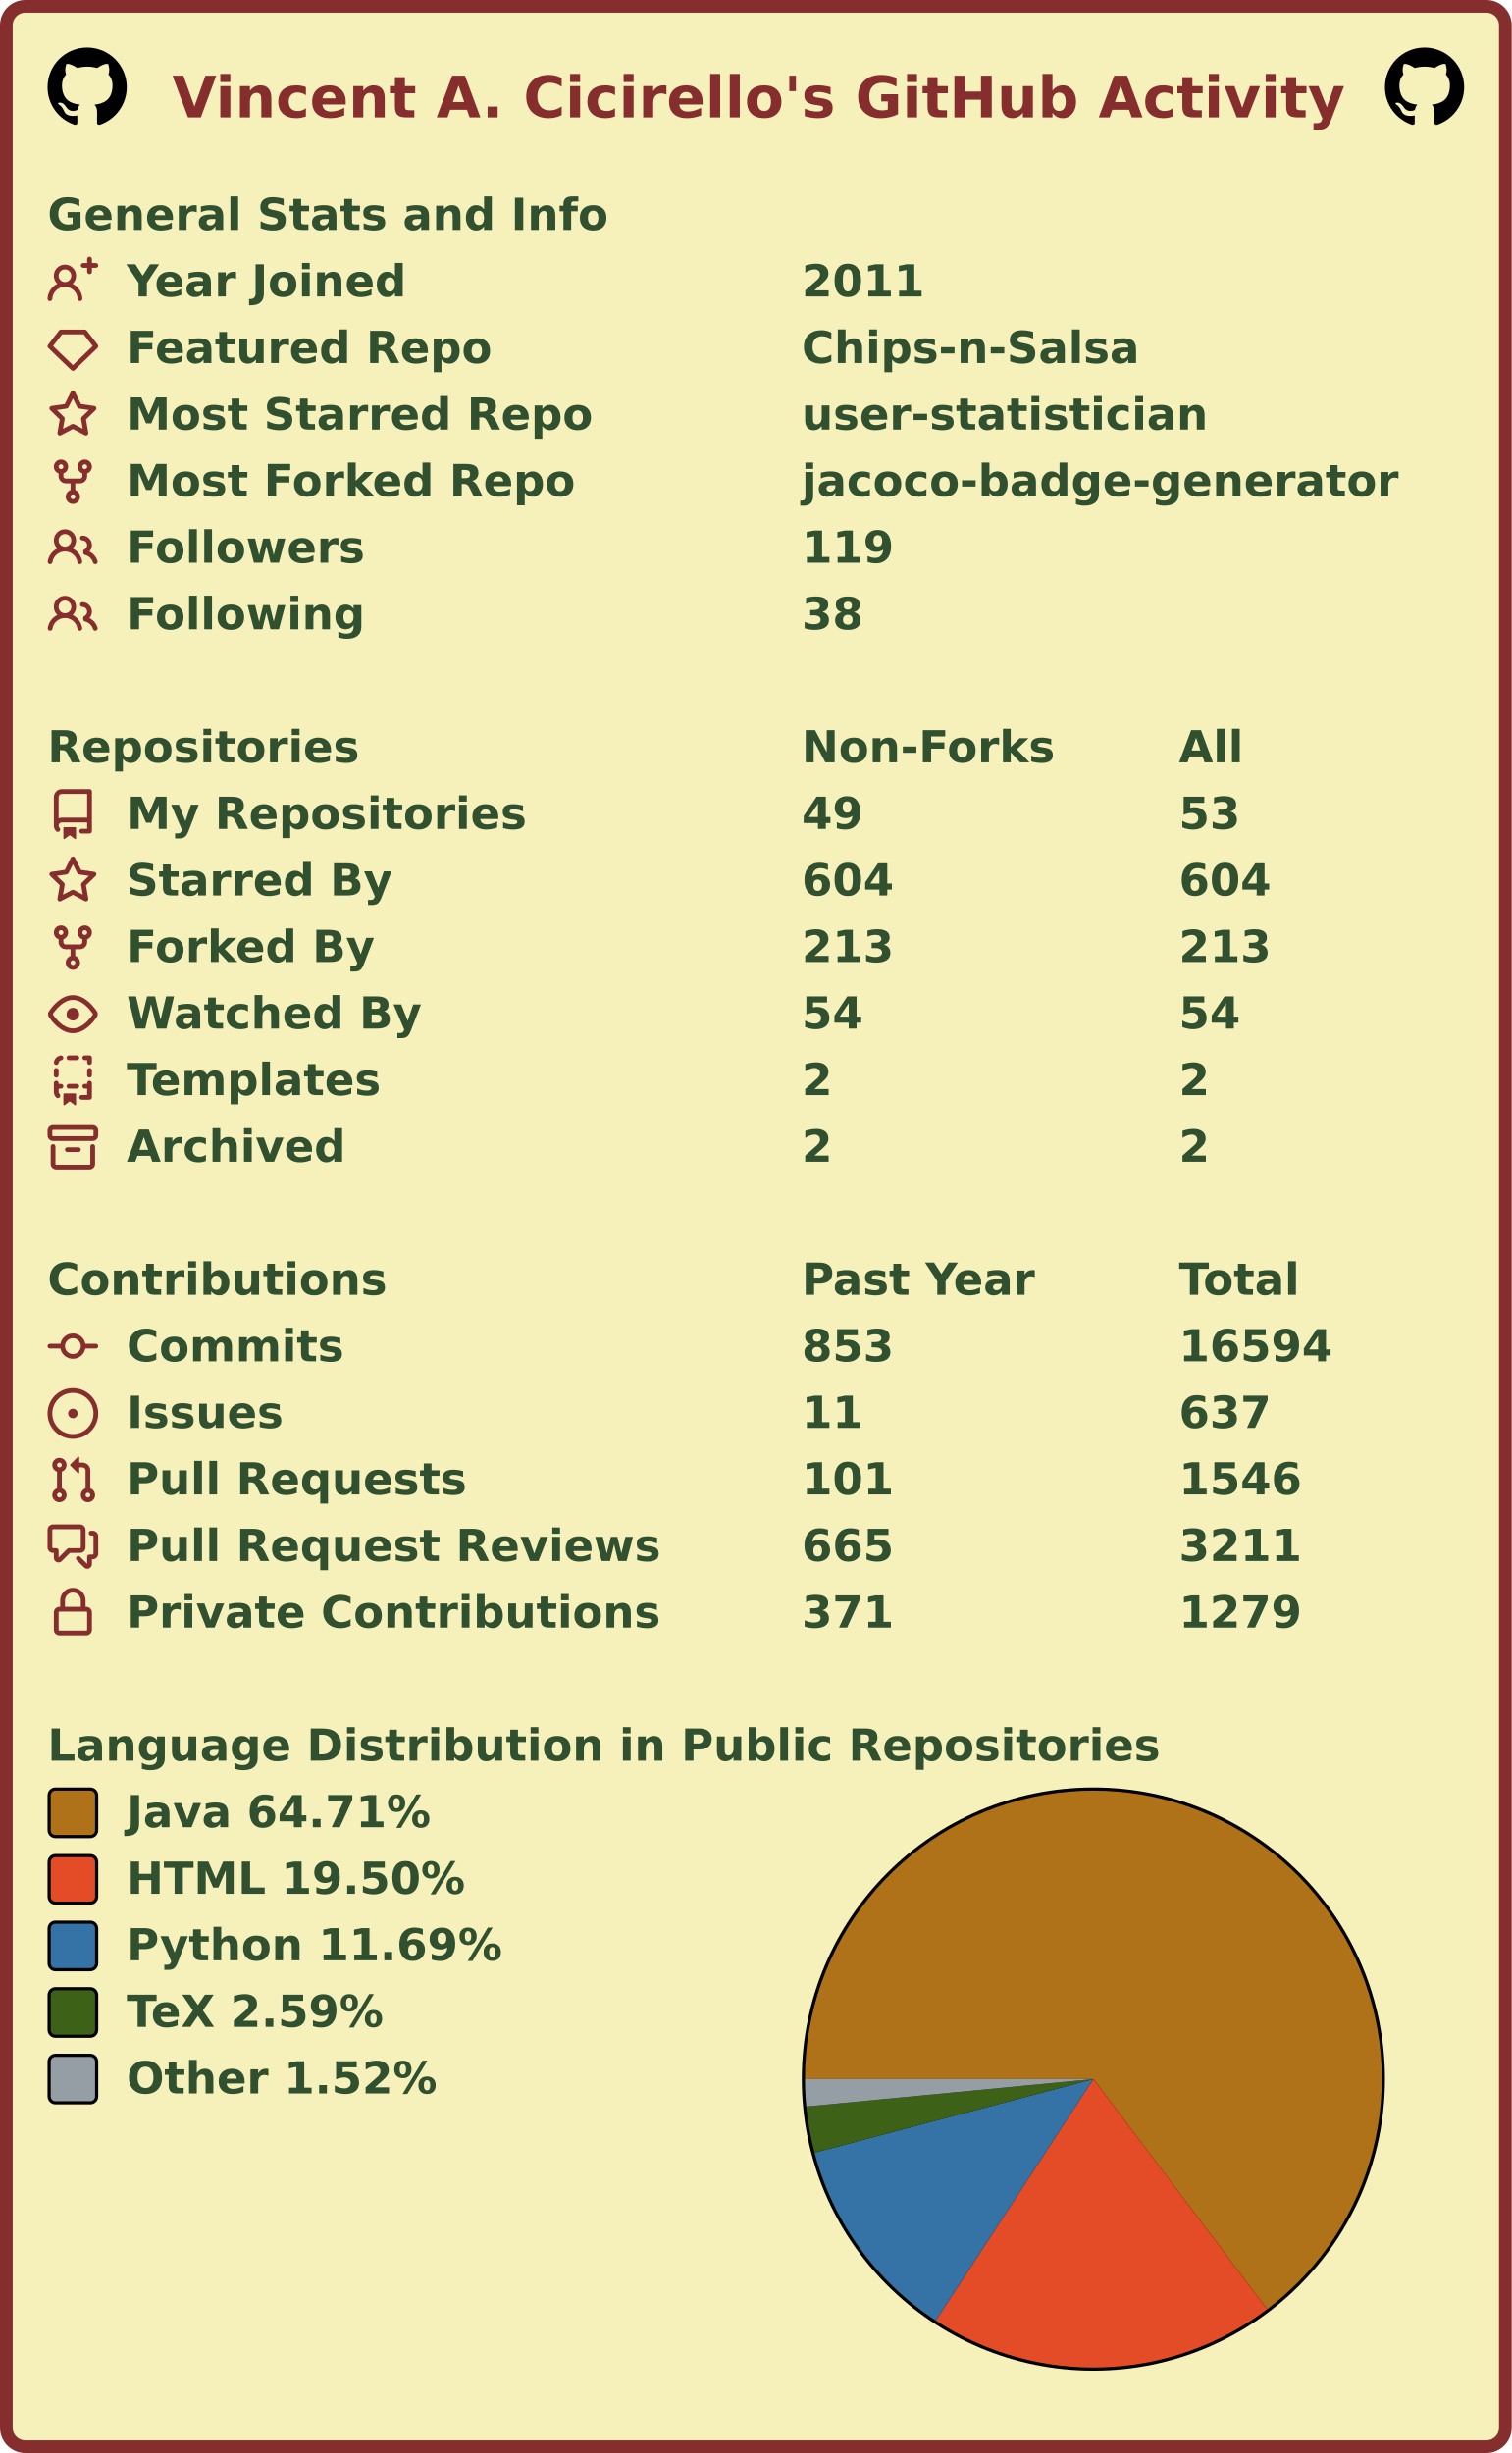
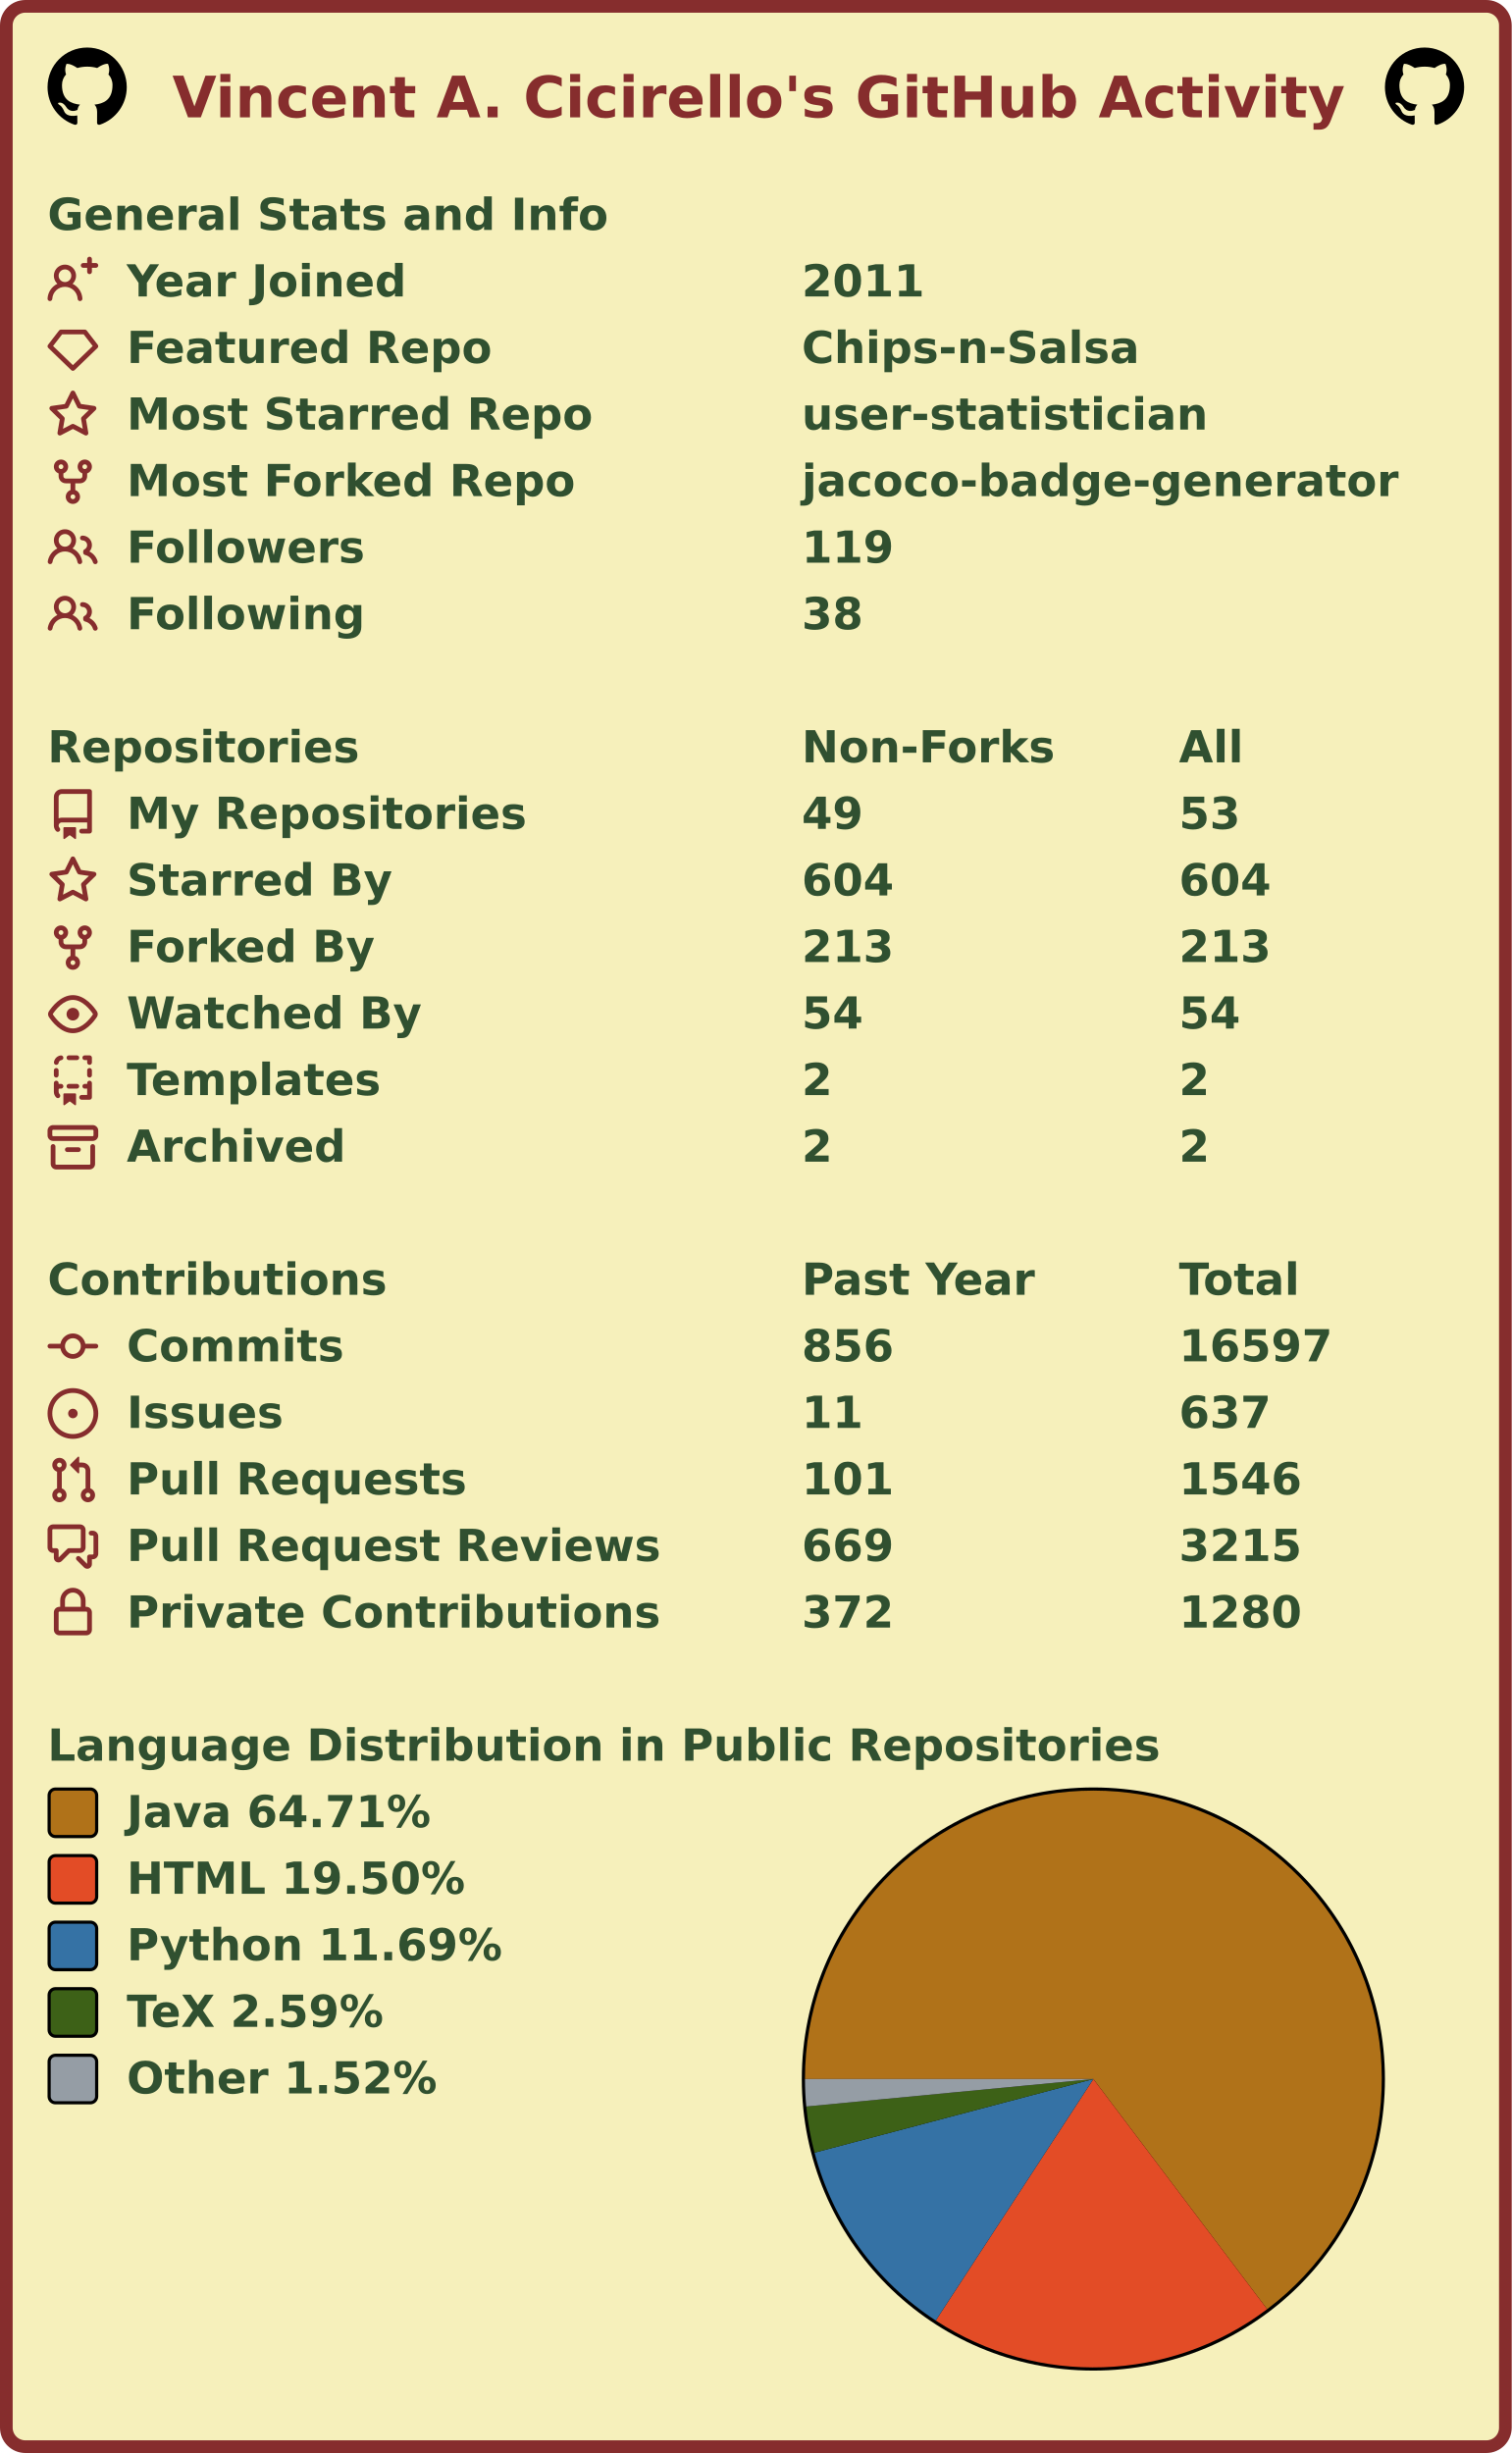
<svg xmlns="http://www.w3.org/2000/svg" width="477" height="774" viewBox="0 0 477 774" lang="en" xml:lang="en">
  <rect x="2" y="2" stroke-width="4" rx="6" width="473" height="770" stroke="#862d2d" fill="#f6f0bb" />
  <g font-weight="600" font-size="110pt" font-family="Verdana,Geneva,DejaVu Sans,sans-serif" text-rendering="geometricPrecision">
    <text x="442" y="301" lengthAdjust="spacingAndGlyphs" textLength="2985" transform="scale(0.123)" fill="#862d2d">Vincent A. Cicirello's GitHub Activity</text>
    <svg x="15" y="15" width="25" height="25" viewBox="0 0 16 16">
      <path fill="#000000" fill-rule="evenodd" d="M8 0C3.58 0 0 3.58 0 8c0 3.54 2.29 6.53 5.47 7.59.4.07.55-.17.55-.38 0-.19-.01-.82-.01-1.49-2.01.37-2.53-.49-2.69-.94-.09-.23-.48-.94-.82-1.13-.28-.15-.68-.52-.01-.53.63-.01 1.08.58 1.23.82.72 1.21 1.87.87 2.33.66.07-.52.28-.87.51-1.07-1.78-.2-3.64-.89-3.64-3.95 0-.87.31-1.59.82-2.15-.08-.2-.36-1.02.08-2.12 0 0 .67-.21 2.2.82.64-.18 1.32-.27 2-.27.68 0 1.36.09 2 .27 1.53-1.04 2.2-.82 2.2-.82.44 1.1.16 1.92.08 2.12.51.56.82 1.27.82 2.15 0 3.07-1.87 3.75-3.65 3.95.29.25.54.73.54 1.48 0 1.07-.01 1.93-.01 2.2 0 .21.15.46.55.38A8.013 8.013 0 0016 8c0-4.42-3.58-8-8-8z" />
    </svg>
    <svg x="437" y="15" width="25" height="25" viewBox="0 0 16 16">
      <path fill="#000000" fill-rule="evenodd" d="M8 0C3.58 0 0 3.58 0 8c0 3.54 2.29 6.53 5.47 7.59.4.07.55-.17.55-.38 0-.19-.01-.82-.01-1.49-2.01.37-2.53-.49-2.69-.94-.09-.23-.48-.94-.82-1.13-.28-.15-.68-.52-.01-.53.63-.01 1.08.58 1.23.82.72 1.21 1.87.87 2.33.66.07-.52.28-.87.51-1.07-1.78-.2-3.64-.89-3.64-3.95 0-.87.31-1.59.82-2.15-.08-.2-.36-1.02.08-2.12 0 0 .67-.21 2.2.82.64-.18 1.32-.27 2-.27.68 0 1.36.09 2 .27 1.53-1.04 2.2-.82 2.2-.82.44 1.1.16 1.92.08 2.12.51.56.82 1.27.82 2.15 0 3.07-1.87 3.75-3.65 3.95.29.25.54.73.54 1.48 0 1.07-.01 1.93-.01 2.2 0 .21.15.46.55.38A8.013 8.013 0 0016 8c0-4.42-3.58-8-8-8z" />
    </svg>
    <g transform="translate(0, 60)" fill="#305030">
      <g transform="translate(15, 0)">
        <g transform="scale(0.095)">
          <text x="0" y="132" textLength="1851" lengthAdjust="spacingAndGlyphs">General Stats and Info</text>
        </g>
      </g>
      <g transform="translate(15, 21)">
        <path fill="#862d2d" fill-rule="evenodd" d="M13.25 0a.75.75 0 01.75.75V2h1.25a.75.75 0 010 1.5H14v1.25a.75.75 0 01-1.5 0V3.5h-1.25a.75.75 0 010-1.5h1.25V.75a.75.75 0 01.75-.75zM5.5 4a2 2 0 100 4 2 2 0 000-4zm2.4 4.548a3.5 3.5 0 10-4.799 0 5.527 5.527 0 00-3.1 4.66.75.75 0 101.498.085A4.01 4.01 0 015.5 9.5a4.01 4.01 0 014.001 3.793.75.75 0 101.498-.086 5.527 5.527 0 00-3.1-4.659z" />
        <g transform="scale(0.095)">
          <text lengthAdjust="spacingAndGlyphs" textLength="932" x="263" y="132">Year Joined</text>
          <text lengthAdjust="spacingAndGlyphs" textLength="420" x="2505" y="132">2011</text>
        </g>
      </g>
      <g transform="translate(15, 42)">
        <path fill="#862d2d" fill-rule="evenodd" d="M3.637 2.291A.75.75 0 014.23 2h7.54a.75.75 0 01.593.291l3.48 4.5a.75.75 0 01-.072.999l-7.25 7a.75.75 0 01-1.042 0l-7.25-7a.75.75 0 01-.072-.999l3.48-4.5zM4.598 3.5L1.754 7.177 8 13.207l6.246-6.03L11.402 3.5H4.598z" />
        <g transform="scale(0.095)">
          <text lengthAdjust="spacingAndGlyphs" textLength="1215" x="263" y="132">Featured Repo</text>
          <text lengthAdjust="spacingAndGlyphs" textLength="1120" x="2505" y="132">Chips-n-Salsa</text>
        </g>
      </g>
      <g transform="translate(15, 63)">
        <path fill="#862d2d" fill-rule="evenodd" d="M8 .25a.75.75 0 01.673.418l1.882 3.815 4.21.612a.75.75 0 01.416 1.279l-3.046 2.97.719 4.192a.75.75 0 01-1.088.791L8 12.347l-3.766 1.98a.75.75 0 01-1.088-.79l.72-4.194L.818 6.374a.75.75 0 01.416-1.28l4.21-.611L7.327.668A.75.75 0 018 .25zm0 2.445L6.615 5.5a.75.75 0 01-.564.41l-3.097.45 2.24 2.184a.75.75 0 01.216.664l-.528 3.084 2.769-1.456a.75.75 0 01.698 0l2.77 1.456-.53-3.084a.75.75 0 01.216-.664l2.24-2.183-3.096-.45a.75.75 0 01-.564-.41L8 2.694v.001z" />
        <g transform="scale(0.095)">
          <text lengthAdjust="spacingAndGlyphs" textLength="1532" x="263" y="132">Most Starred Repo</text>
          <text lengthAdjust="spacingAndGlyphs" textLength="1320" x="2505" y="132">user-statistician</text>
        </g>
      </g>
      <g transform="translate(15, 84)">
        <path fill="#862d2d" fill-rule="evenodd" d="M5 3.25a.75.75 0 11-1.5 0 .75.75 0 011.5 0zm0 2.122a2.25 2.25 0 10-1.5 0v.878A2.25 2.25 0 005.75 8.5h1.5v2.128a2.251 2.251 0 101.5 0V8.5h1.5a2.25 2.25 0 002.25-2.25v-.878a2.25 2.25 0 10-1.5 0v.878a.75.75 0 01-.75.75h-4.5A.75.75 0 015 6.25v-.878zm3.75 7.378a.75.75 0 11-1.5 0 .75.75 0 011.5 0zm3-8.75a.75.75 0 100-1.5.75.75 0 000 1.5z" />
        <g transform="scale(0.095)">
          <text lengthAdjust="spacingAndGlyphs" textLength="1485" x="263" y="132">Most Forked Repo</text>
          <text lengthAdjust="spacingAndGlyphs" textLength="1986" x="2505" y="132">jacoco-badge-generator</text>
        </g>
      </g>
      <g transform="translate(15, 105)">
        <path fill="#862d2d" fill-rule="evenodd" d="M5.5 3.5a2 2 0 100 4 2 2 0 000-4zM2 5.5a3.5 3.5 0 115.898 2.549 5.507 5.507 0 013.034 4.084.75.75 0 11-1.482.235 4.001 4.001 0 00-7.9 0 .75.75 0 01-1.482-.236A5.507 5.507 0 013.102 8.05 3.49 3.49 0 012 5.5zM11 4a.75.75 0 100 1.5 1.5 1.5 0 01.666 2.844.75.75 0 00-.416.672v.352a.75.75 0 00.574.73c1.2.289 2.162 1.2 2.522 2.372a.75.75 0 101.434-.44 5.01 5.01 0 00-2.56-3.012A3 3 0 0011 4z" />
        <g transform="scale(0.095)">
          <text lengthAdjust="spacingAndGlyphs" textLength="778" x="263" y="132">Followers</text>
          <text lengthAdjust="spacingAndGlyphs" textLength="315" x="2505" y="132">119</text>
        </g>
      </g>
      <g transform="translate(15, 126)">
        <path fill="#862d2d" fill-rule="evenodd" d="M5.5 3.5a2 2 0 100 4 2 2 0 000-4zM2 5.5a3.5 3.5 0 115.898 2.549 5.507 5.507 0 013.034 4.084.75.75 0 11-1.482.235 4.001 4.001 0 00-7.9 0 .75.75 0 01-1.482-.236A5.507 5.507 0 013.102 8.05 3.49 3.49 0 012 5.5zM11 4a.75.75 0 100 1.5 1.5 1.5 0 01.666 2.844.75.75 0 00-.416.672v.352a.75.75 0 00.574.73c1.2.289 2.162 1.2 2.522 2.372a.75.75 0 101.434-.44 5.01 5.01 0 00-2.56-3.012A3 3 0 0011 4z" />
        <g transform="scale(0.095)">
          <text lengthAdjust="spacingAndGlyphs" textLength="780" x="263" y="132">Following</text>
          <text lengthAdjust="spacingAndGlyphs" textLength="210" x="2505" y="132">38</text>
        </g>
      </g>
    </g>
    <g transform="translate(0, 228)" fill="#305030">
      <g transform="translate(15, 0)">
        <g transform="scale(0.095)">
          <text x="0" y="132" textLength="1020" lengthAdjust="spacingAndGlyphs">Repositories</text>
          <text x="2505" y="132" textLength="832" lengthAdjust="spacingAndGlyphs">Non-Forks</text>
          <text x="3758" y="132" textLength="206" lengthAdjust="spacingAndGlyphs">All</text>
        </g>
      </g>
      <g transform="translate(15, 21)">
        <path fill="#862d2d" fill-rule="evenodd" d="M2 2.5A2.5 2.5 0 014.5 0h8.75a.75.75 0 01.75.75v12.5a.75.75 0 01-.75.75h-2.5a.75.75 0 110-1.5h1.75v-2h-8a1 1 0 00-.714 1.7.75.75 0 01-1.072 1.05A2.495 2.495 0 012 11.5v-9zm10.5-1V9h-8c-.356 0-.694.074-1 .208V2.5a1 1 0 011-1h8zM5 12.25v3.25a.25.25 0 00.4.2l1.45-1.087a.25.25 0 01.3 0L8.6 15.7a.25.25 0 00.4-.2v-3.25a.25.25 0 00-.25-.25h-3.5a.25.25 0 00-.25.25z" />
        <g transform="scale(0.095)">
          <text lengthAdjust="spacingAndGlyphs" textLength="1312" x="263" y="132">My Repositories</text>
          <text lengthAdjust="spacingAndGlyphs" textLength="210" x="2505" y="132">49</text>
          <text lengthAdjust="spacingAndGlyphs" textLength="210" x="3758" y="132">53</text>
        </g>
      </g>
      <g transform="translate(15, 42)">
        <path fill="#862d2d" fill-rule="evenodd" d="M8 .25a.75.75 0 01.673.418l1.882 3.815 4.21.612a.75.75 0 01.416 1.279l-3.046 2.97.719 4.192a.75.75 0 01-1.088.791L8 12.347l-3.766 1.98a.75.75 0 01-1.088-.79l.72-4.194L.818 6.374a.75.75 0 01.416-1.28l4.21-.611L7.327.668A.75.75 0 018 .25zm0 2.445L6.615 5.5a.75.75 0 01-.564.41l-3.097.45 2.24 2.184a.75.75 0 01.216.664l-.528 3.084 2.769-1.456a.75.75 0 01.698 0l2.77 1.456-.53-3.084a.75.75 0 01.216-.664l2.24-2.183-3.096-.45a.75.75 0 01-.564-.41L8 2.694v.001z" />
        <g transform="scale(0.095)">
          <text lengthAdjust="spacingAndGlyphs" textLength="874" x="263" y="132">Starred By</text>
          <text lengthAdjust="spacingAndGlyphs" textLength="315" x="2505" y="132">604</text>
          <text lengthAdjust="spacingAndGlyphs" textLength="315" x="3758" y="132">604</text>
        </g>
      </g>
      <g transform="translate(15, 63)">
        <path fill="#862d2d" fill-rule="evenodd" d="M5 3.25a.75.75 0 11-1.5 0 .75.75 0 011.5 0zm0 2.122a2.25 2.25 0 10-1.5 0v.878A2.25 2.25 0 005.75 8.5h1.5v2.128a2.251 2.251 0 101.5 0V8.5h1.5a2.25 2.25 0 002.25-2.25v-.878a2.25 2.25 0 10-1.5 0v.878a.75.75 0 01-.75.75h-4.5A.75.75 0 015 6.25v-.878zm3.75 7.378a.75.75 0 11-1.5 0 .75.75 0 011.5 0zm3-8.75a.75.75 0 100-1.5.75.75 0 000 1.5z" />
        <g transform="scale(0.095)">
          <text lengthAdjust="spacingAndGlyphs" textLength="828" x="263" y="132">Forked By</text>
          <text lengthAdjust="spacingAndGlyphs" textLength="315" x="2505" y="132">213</text>
          <text lengthAdjust="spacingAndGlyphs" textLength="315" x="3758" y="132">213</text>
        </g>
      </g>
      <g transform="translate(15, 84)">
        <path fill="#862d2d" fill-rule="evenodd" d="M1.679 7.932c.412-.621 1.242-1.75 2.366-2.717C5.175 4.242 6.527 3.5 8 3.5c1.473 0 2.824.742 3.955 1.715 1.124.967 1.954 2.096 2.366 2.717a.119.119 0 010 .136c-.412.621-1.242 1.75-2.366 2.717C10.825 11.758 9.473 12.5 8 12.5c-1.473 0-2.824-.742-3.955-1.715C2.92 9.818 2.09 8.69 1.679 8.068a.119.119 0 010-.136zM8 2c-1.981 0-3.67.992-4.933 2.078C1.797 5.169.88 6.423.43 7.1a1.619 1.619 0 000 1.798c.45.678 1.367 1.932 2.637 3.024C4.329 13.008 6.019 14 8 14c1.981 0 3.67-.992 4.933-2.078 1.27-1.091 2.187-2.345 2.637-3.023a1.619 1.619 0 000-1.798c-.45-.678-1.367-1.932-2.637-3.023C11.671 2.992 9.981 2 8 2zm0 8a2 2 0 100-4 2 2 0 000 4z" />
        <g transform="scale(0.095)">
          <text lengthAdjust="spacingAndGlyphs" textLength="993" x="263" y="132">Watched By</text>
          <text lengthAdjust="spacingAndGlyphs" textLength="210" x="2505" y="132">54</text>
          <text lengthAdjust="spacingAndGlyphs" textLength="210" x="3758" y="132">54</text>
        </g>
      </g>
      <g transform="translate(15, 105)">
        <path fill="#862d2d" fill-rule="evenodd" d="M6 .75A.75.75 0 016.75 0h2.5a.75.75 0 010 1.5h-2.5A.75.75 0 016 .75zm5 0a.75.75 0 01.75-.75h1.5a.75.75 0 01.75.75v1.5a.75.75 0 01-1.5 0V1.5h-.75A.75.75 0 0111 .75zM4.992.662a.75.75 0 01-.636.848c-.436.063-.783.41-.846.846a.75.75 0 01-1.485-.212A2.501 2.501 0 014.144.025a.75.75 0 01.848.637zM2.75 4a.75.75 0 01.75.75v1.5a.75.75 0 01-1.5 0v-1.5A.75.75 0 012.75 4zm10.5 0a.75.75 0 01.75.75v1.5a.75.75 0 01-1.5 0v-1.5a.75.75 0 01.75-.75zM2.75 8a.75.75 0 01.75.75v.268A1.72 1.72 0 013.75 9h.5a.75.75 0 010 1.5h-.5a.25.25 0 00-.25.25v.75c0 .28.114.532.3.714a.75.75 0 01-1.05 1.072A2.495 2.495 0 012 11.5V8.75A.75.75 0 012.75 8zm10.5 0a.75.75 0 01.75.75v4.5a.75.75 0 01-.75.75h-2.5a.75.75 0 010-1.5h1.75v-2h-.75a.75.75 0 010-1.5h.75v-.25a.75.75 0 01.75-.75zM6 9.75A.75.75 0 016.75 9h2.5a.75.75 0 010 1.5h-2.5A.75.75 0 016 9.75zm-1 2.5v3.25a.25.25 0 00.4.2l1.45-1.087a.25.25 0 01.3 0L8.6 15.7a.25.25 0 00.4-.2v-3.25a.25.25 0 00-.25-.25h-3.5a.25.25 0 00-.25.25z" />
        <g transform="scale(0.095)">
          <text lengthAdjust="spacingAndGlyphs" textLength="868" x="263" y="132">Templates</text>
          <text lengthAdjust="spacingAndGlyphs" textLength="105" x="2505" y="132">2</text>
          <text lengthAdjust="spacingAndGlyphs" textLength="105" x="3758" y="132">2</text>
        </g>
      </g>
      <g transform="translate(15, 126)">
        <path fill="#862d2d" fill-rule="evenodd" d="M1.75 2.5a.25.25 0 00-.25.25v1.5c0 .138.112.25.25.25h12.5a.25.25 0 00.25-.25v-1.5a.25.25 0 00-.25-.25H1.75zM0 2.75C0 1.784.784 1 1.75 1h12.5c.966 0 1.75.784 1.75 1.75v1.5A1.75 1.75 0 0114.25 6H1.75A1.75 1.75 0 010 4.25v-1.5zM1.75 7a.75.75 0 01.75.75v5.5c0 .138.112.25.25.25h10.5a.25.25 0 00.25-.25v-5.5a.75.75 0 111.5 0v5.5A1.75 1.75 0 0113.25 15H2.75A1.75 1.75 0 011 13.25v-5.5A.75.75 0 011.75 7zm4.5 1a.75.75 0 000 1.5h3.5a.75.75 0 100-1.5h-3.5z" />
        <g transform="scale(0.095)">
          <text lengthAdjust="spacingAndGlyphs" textLength="726" x="263" y="132">Archived</text>
          <text lengthAdjust="spacingAndGlyphs" textLength="105" x="2505" y="132">2</text>
          <text lengthAdjust="spacingAndGlyphs" textLength="105" x="3758" y="132">2</text>
        </g>
      </g>
    </g>
    <g transform="translate(0, 396)" fill="#305030">
      <g transform="translate(15, 0)">
        <g transform="scale(0.095)">
          <text x="0" y="132" textLength="1112" lengthAdjust="spacingAndGlyphs">Contributions</text>
          <text x="2505" y="132" textLength="774" lengthAdjust="spacingAndGlyphs">Past Year</text>
          <text x="3758" y="132" textLength="414" lengthAdjust="spacingAndGlyphs">Total</text>
        </g>
      </g>
      <g transform="translate(15, 21)">
        <path fill="#862d2d" fill-rule="evenodd" d="M10.5 7.75a2.5 2.5 0 11-5 0 2.5 2.5 0 015 0zm1.43.75a4.002 4.002 0 01-7.86 0H.75a.75.75 0 110-1.5h3.32a4.001 4.001 0 017.86 0h3.32a.75.75 0 110 1.5h-3.32z" />
        <g transform="scale(0.095)">
          <text lengthAdjust="spacingAndGlyphs" textLength="734" x="263" y="132">Commits</text>
-           <text lengthAdjust="spacingAndGlyphs" textLength="315" x="2505" y="132">853</text>
-           <text lengthAdjust="spacingAndGlyphs" textLength="525" x="3758" y="132">16594</text>
+           <text lengthAdjust="spacingAndGlyphs" textLength="315" x="2505" y="132">856</text>
+           <text lengthAdjust="spacingAndGlyphs" textLength="525" x="3758" y="132">16597</text>
        </g>
      </g>
      <g transform="translate(15, 42)">
        <path fill="#862d2d" d="M8 9.5a1.5 1.5 0 100-3 1.5 1.5 0 000 3z" />
        <path fill="#862d2d" fill-rule="evenodd" d="M8 0a8 8 0 100 16A8 8 0 008 0zM1.5 8a6.5 6.5 0 1113 0 6.5 6.5 0 01-13 0z" />
        <g transform="scale(0.095)">
          <text lengthAdjust="spacingAndGlyphs" textLength="512" x="263" y="132">Issues</text>
          <text lengthAdjust="spacingAndGlyphs" textLength="210" x="2505" y="132">11</text>
          <text lengthAdjust="spacingAndGlyphs" textLength="315" x="3758" y="132">637</text>
        </g>
      </g>
      <g transform="translate(15, 63)">
        <path fill="#862d2d" fill-rule="evenodd" d="M7.177 3.073L9.573.677A.25.25 0 0110 .854v4.792a.25.25 0 01-.427.177L7.177 3.427a.25.25 0 010-.354zM3.75 2.5a.75.75 0 100 1.5.75.75 0 000-1.5zm-2.25.75a2.25 2.25 0 113 2.122v5.256a2.251 2.251 0 11-1.5 0V5.372A2.25 2.25 0 011.5 3.25zM11 2.5h-1V4h1a1 1 0 011 1v5.628a2.251 2.251 0 101.5 0V5A2.5 2.5 0 0011 2.5zm1 10.25a.75.75 0 111.5 0 .75.75 0 01-1.5 0zM3.75 12a.75.75 0 100 1.5.75.75 0 000-1.5z" />
        <g transform="scale(0.095)">
          <text lengthAdjust="spacingAndGlyphs" textLength="1113" x="263" y="132">Pull Requests</text>
          <text lengthAdjust="spacingAndGlyphs" textLength="315" x="2505" y="132">101</text>
          <text lengthAdjust="spacingAndGlyphs" textLength="420" x="3758" y="132">1546</text>
        </g>
      </g>
      <g transform="translate(15, 84)">
        <path fill="#862d2d" fill-rule="evenodd" d="M1.5 2.75a.25.25 0 01.25-.25h8.5a.25.25 0 01.25.25v5.5a.25.25 0 01-.25.25h-3.5a.75.75 0 00-.53.22L3.5 11.44V9.25a.75.75 0 00-.75-.75h-1a.25.25 0 01-.25-.25v-5.5zM1.75 1A1.75 1.75 0 000 2.75v5.5C0 9.216.784 10 1.75 10H2v1.543a1.457 1.457 0 002.487 1.03L7.061 10h3.189A1.75 1.75 0 0012 8.25v-5.5A1.75 1.75 0 0010.25 1h-8.5zM14.5 4.75a.25.25 0 00-.25-.25h-.5a.75.75 0 110-1.5h.5c.966 0 1.75.784 1.75 1.75v5.5A1.75 1.75 0 0114.25 12H14v1.543a1.457 1.457 0 01-2.487 1.03L9.22 12.28a.75.75 0 111.06-1.06l2.22 2.22v-2.19a.75.75 0 01.75-.75h1a.25.25 0 00.25-.25v-5.5z" />
        <g transform="scale(0.095)">
          <text lengthAdjust="spacingAndGlyphs" textLength="1762" x="263" y="132">Pull Request Reviews</text>
-           <text lengthAdjust="spacingAndGlyphs" textLength="315" x="2505" y="132">665</text>
-           <text lengthAdjust="spacingAndGlyphs" textLength="420" x="3758" y="132">3211</text>
+           <text lengthAdjust="spacingAndGlyphs" textLength="315" x="2505" y="132">669</text>
+           <text lengthAdjust="spacingAndGlyphs" textLength="420" x="3758" y="132">3215</text>
        </g>
      </g>
      <g transform="translate(15, 105)">
        <path fill="#862d2d" fill-rule="evenodd" d="M4 4v2h-.25A1.75 1.75 0 002 7.75v5.5c0 .966.784 1.75 1.75 1.75h8.5A1.75 1.75 0 0014 13.25v-5.5A1.75 1.75 0 0012.25 6H12V4a4 4 0 10-8 0zm6.5 2V4a2.5 2.5 0 00-5 0v2h5zM12 7.5h.25a.25.25 0 01.25.25v5.5a.25.25 0 01-.25.25h-8.5a.25.25 0 01-.25-.25v-5.5a.25.25 0 01.25-.25H12z" />
        <g transform="scale(0.095)">
          <text lengthAdjust="spacingAndGlyphs" textLength="1742" x="263" y="132">Private Contributions</text>
-           <text lengthAdjust="spacingAndGlyphs" textLength="315" x="2505" y="132">371</text>
-           <text lengthAdjust="spacingAndGlyphs" textLength="420" x="3758" y="132">1279</text>
+           <text lengthAdjust="spacingAndGlyphs" textLength="315" x="2505" y="132">372</text>
+           <text lengthAdjust="spacingAndGlyphs" textLength="420" x="3758" y="132">1280</text>
        </g>
      </g>
    </g>
    <g transform="translate(0, 543)" fill="#305030">
      <g transform="translate(15, 0)">
        <g transform="scale(0.095)">
          <text x="0" y="132" textLength="3652" lengthAdjust="spacingAndGlyphs">Language Distribution in Public Repositories</text>
        </g>
      </g>
      <g transform="translate(253, 21)">
        <circle cx="92" cy="92" r="92" fill="#000000" />
      </g>
      <g transform="translate(254, 22)">
        <g>
          <path fill-rule="evenodd" fill="#b07219" d="M 0.0,91 A 91 91 0 1 1 145.839 163.62 L 91,91 Z" />
          <path fill-rule="evenodd" fill="#e34c26" d="M 145.839,163.62 A 91 91 0 0 1 41.26 167.203 L 91,91 Z" />
          <path fill-rule="evenodd" fill="#3572A5" d="M 41.26,167.203 A 91 91 0 0 1 3.016 114.233 L 91,91 Z" />
          <path fill-rule="evenodd" fill="#3D6117" d="M 3.016,114.233 A 91 91 0 0 1 0.414 99.67 L 91,91 Z" />
          <path fill-rule="evenodd" fill="#959da5" d="M 0.414,99.67 A 91 91 0 0 1 0.0 91 L 91,91 Z" />
          <animateTransform attributeName="transform" attributeType="XML" type="rotate" from="0 91 91" to="360 91 91" dur="10s" repeatCount="indefinite" />
        </g>
      </g>
      <g transform="translate(15, 21)">
        <rect x="0.5" y="0.5" rx="2" width="15" height="15" fill="#b07219" stroke-width="1" stroke="#000000" />
        <text transform="scale(0.095)" x="263" y="132" textLength="1038" lengthAdjust="spacingAndGlyphs">Java 64.71%</text>
      </g>
      <g transform="translate(15, 42)">
        <rect x="0.5" y="0.5" rx="2" width="15" height="15" fill="#e34c26" stroke-width="1" stroke="#000000" />
        <text transform="scale(0.095)" x="263" y="132" textLength="1142" lengthAdjust="spacingAndGlyphs">HTML 19.50%</text>
      </g>
      <g transform="translate(15, 63)">
        <rect x="0.5" y="0.5" rx="2" width="15" height="15" fill="#3572A5" stroke-width="1" stroke="#000000" />
        <text transform="scale(0.095)" x="263" y="132" textLength="1254" lengthAdjust="spacingAndGlyphs">Python 11.69%</text>
      </g>
      <g transform="translate(15, 84)">
        <rect x="0.5" y="0.5" rx="2" width="15" height="15" fill="#3D6117" stroke-width="1" stroke="#000000" />
        <text transform="scale(0.095)" x="263" y="132" textLength="894" lengthAdjust="spacingAndGlyphs">TeX 2.59%</text>
      </g>
      <g transform="translate(15, 105)">
        <rect x="0.5" y="0.5" rx="2" width="15" height="15" fill="#959da5" stroke-width="1" stroke="#000000" />
        <text transform="scale(0.095)" x="263" y="132" textLength="1047" lengthAdjust="spacingAndGlyphs">Other 1.52%</text>
      </g>
    </g>
  </g>
</svg>
